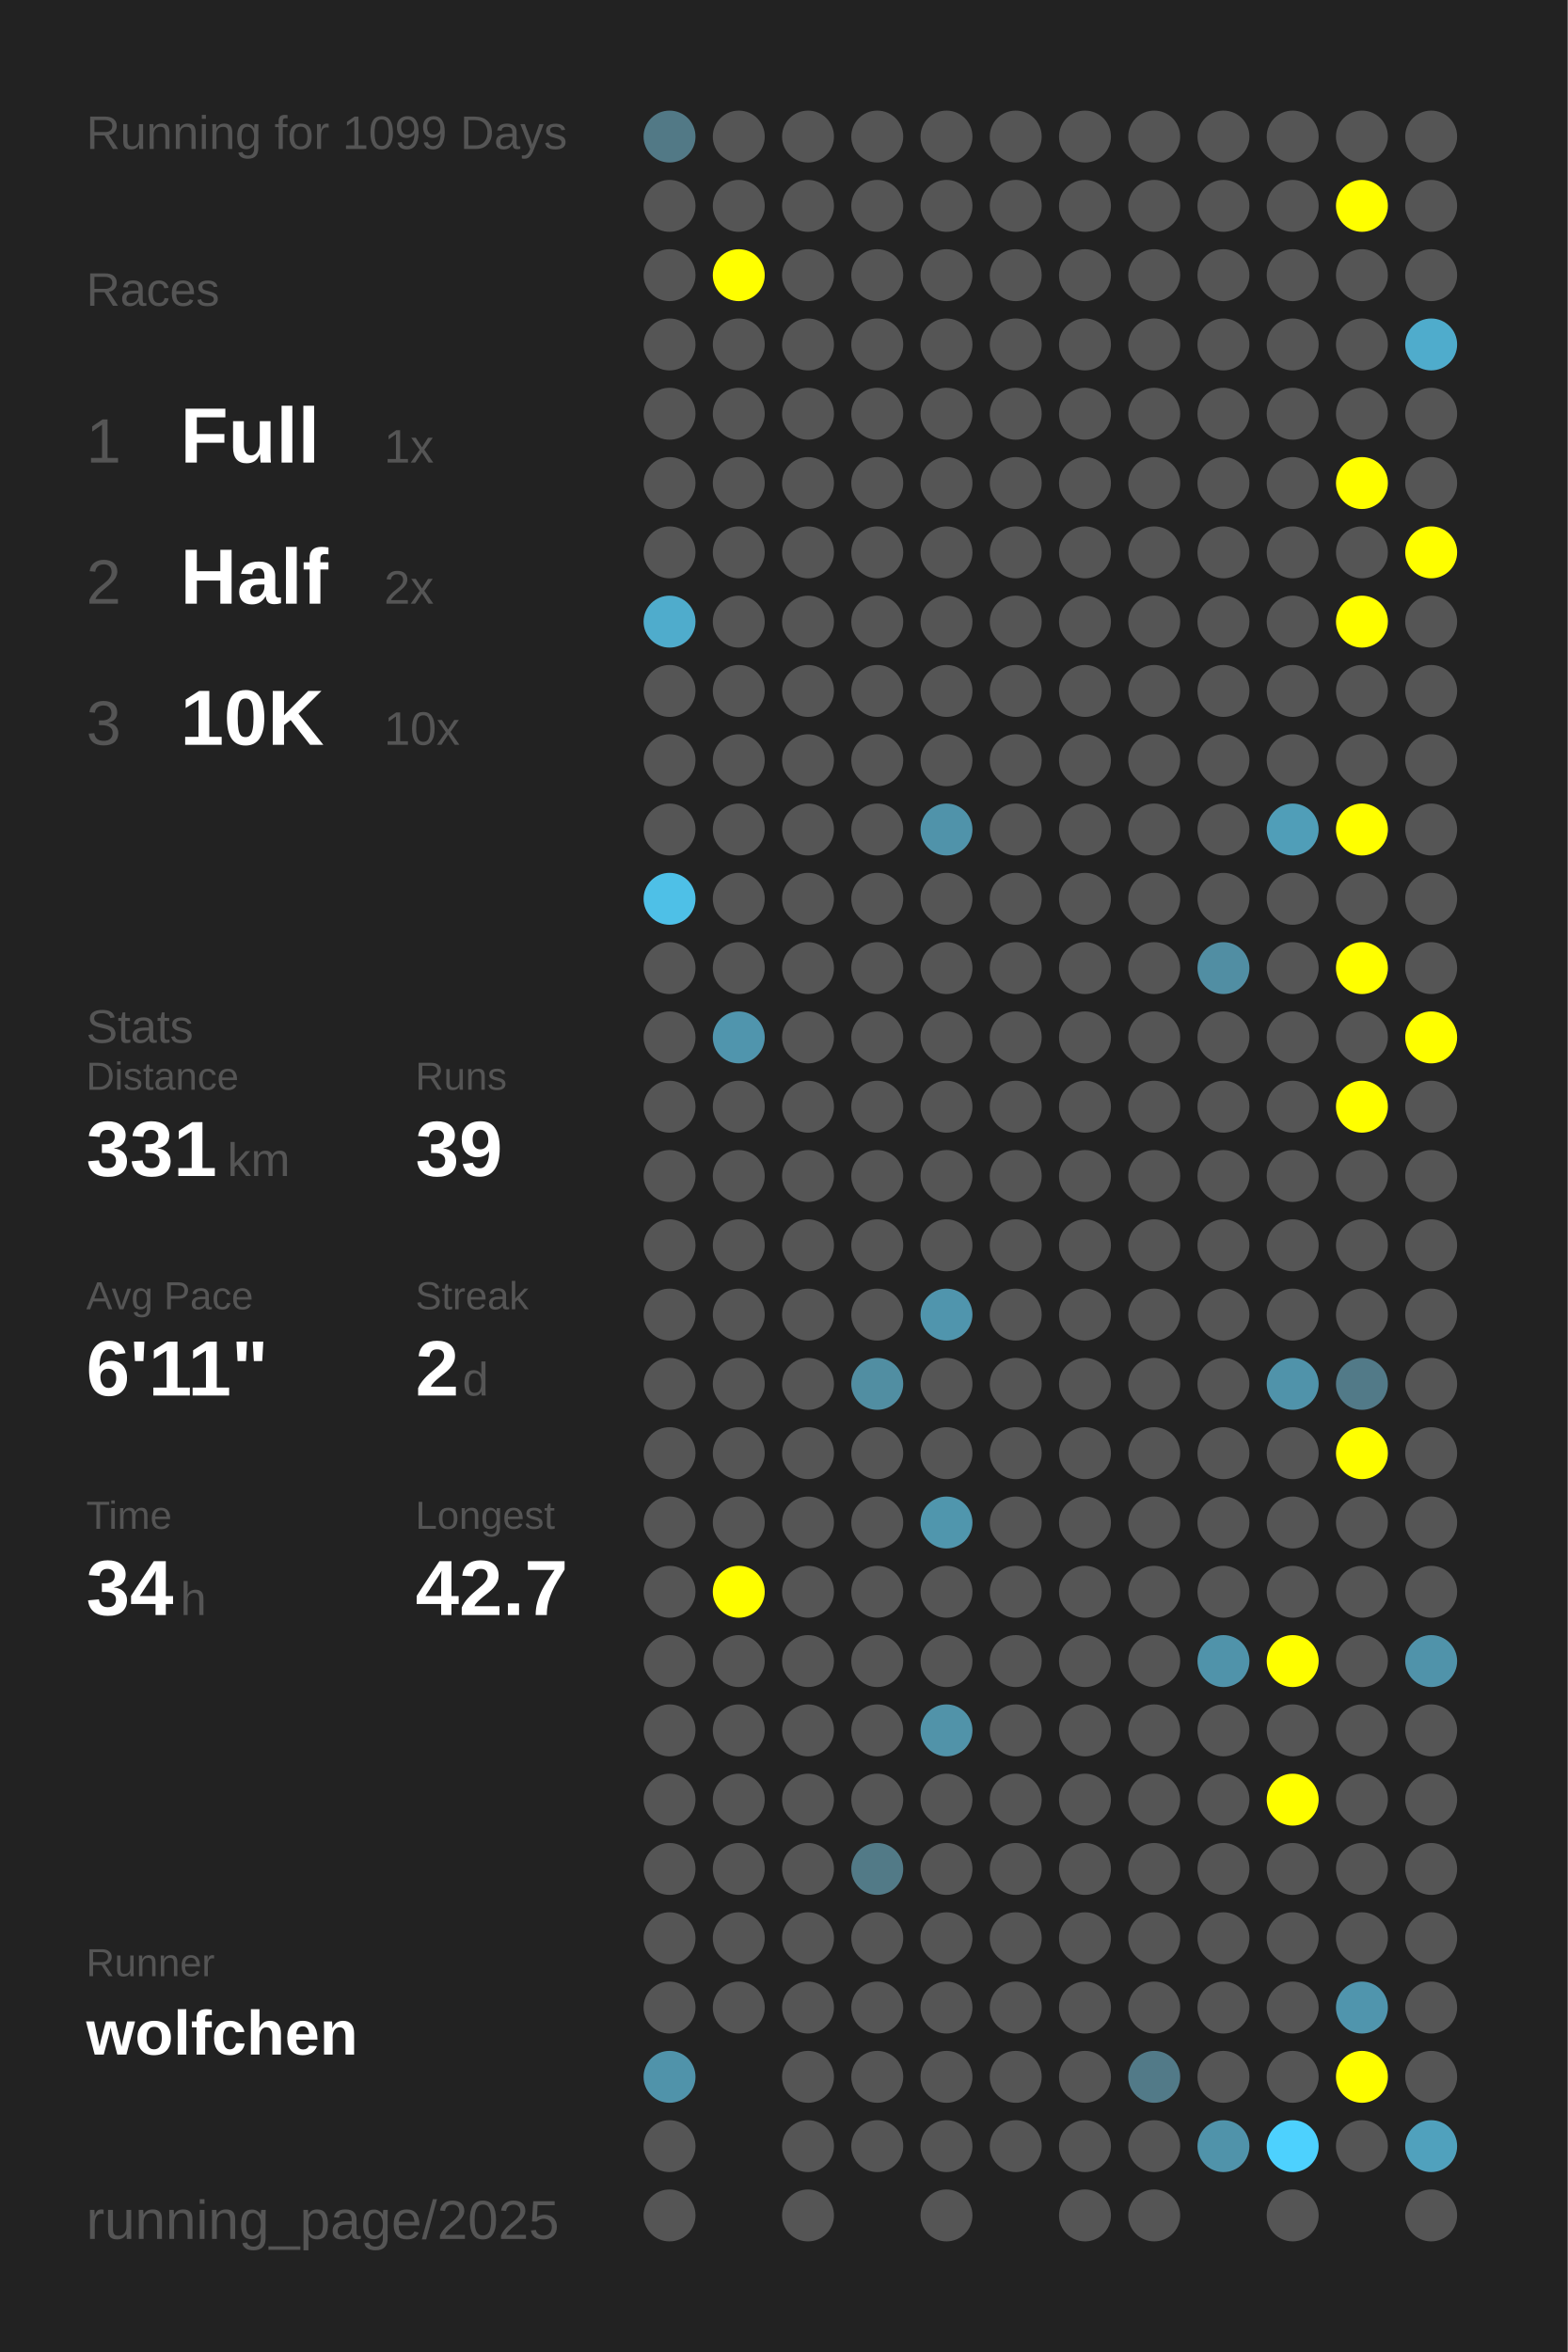
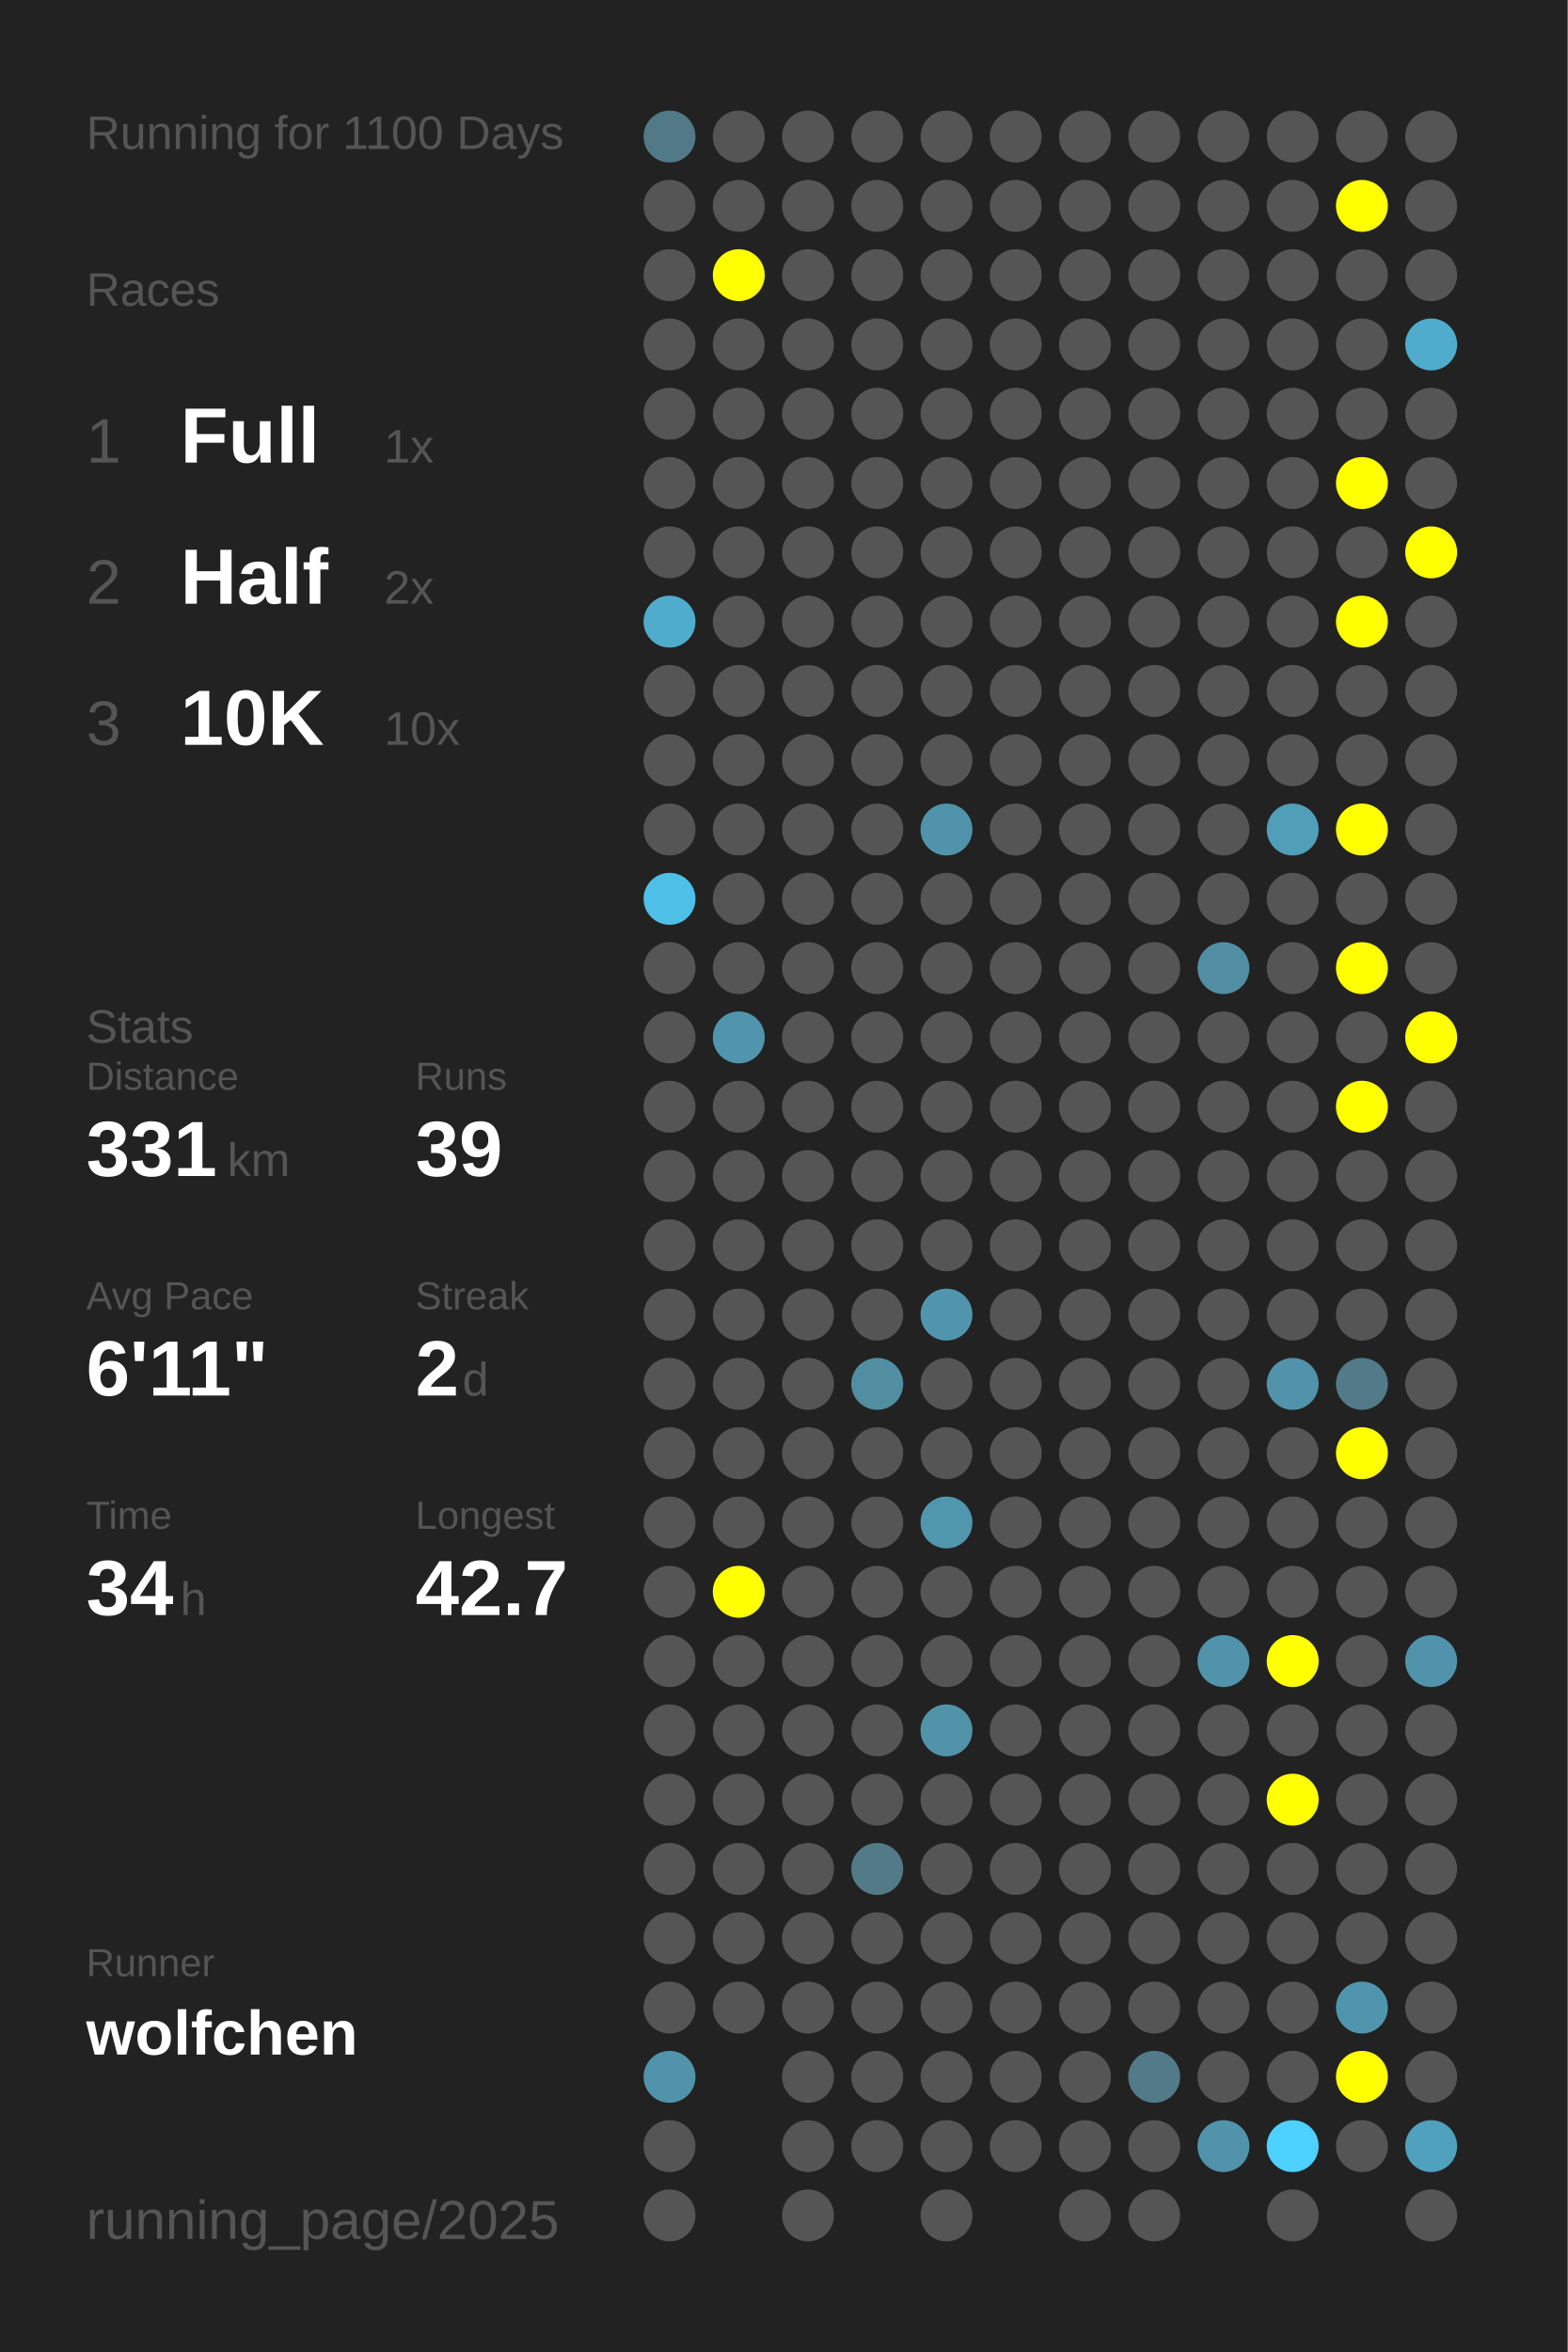
<svg xmlns="http://www.w3.org/2000/svg" baseProfile="full" height="300mm" version="1.1" viewBox="0,0,200,300" width="200mm">
  <defs />
  <rect fill="#222222" height="300" width="200" x="0" y="0" />
-   <text fill="#555555" style="font-size:6px; font-family:Arial;" x="11" y="19">Running for 1099 Days</text>
+   <text fill="#555555" style="font-size:6px; font-family:Arial;" x="11" y="19">Running for 1100 Days</text>
  <text fill="#555555" style="font-size:6px; font-family:Arial;" x="11" y="39">Races</text>
  <text fill="#555555" style="font-size:8px; font-family:Arial;" x="11" y="59">1</text>
  <text fill="#FFFFFF" style="font-size:10px; font-family:Arial; font-weight:bold;" x="23" y="59">Full</text>
  <text fill="#555555" style="font-size:6px; font-family:Arial;" x="49" y="59">1x</text>
  <text fill="#555555" style="font-size:8px; font-family:Arial;" x="11" y="77">2</text>
  <text fill="#FFFFFF" style="font-size:10px; font-family:Arial; font-weight:bold;" x="23" y="77">Half</text>
  <text fill="#555555" style="font-size:6px; font-family:Arial;" x="49" y="77">2x</text>
  <text fill="#555555" style="font-size:8px; font-family:Arial;" x="11" y="95">3</text>
  <text fill="#FFFFFF" style="font-size:10px; font-family:Arial; font-weight:bold;" x="23" y="95">10K</text>
  <text fill="#555555" style="font-size:6px; font-family:Arial;" x="49" y="95">10x</text>
  <text fill="#555555" style="font-size:6px; font-family:Arial;" x="11" y="133">Stats</text>
  <text fill="#555555" style="font-size:5px; font-family:Arial;" x="11" y="139">Distance</text>
  <text fill="#FFFFFF" style="font-size:10px; font-family:Arial; font-weight:bold;" x="11" y="150">331</text>
  <text fill="#555555" style="font-size:6px; font-family:Arial;" x="29" y="150">km</text>
  <text fill="#555555" style="font-size:5px; font-family:Arial;" x="53" y="139">Runs</text>
  <text fill="#FFFFFF" style="font-size:10px; font-family:Arial; font-weight:bold;" x="53" y="150">39</text>
  <text fill="#555555" style="font-size:5px; font-family:Arial;" x="11" y="167">Avg Pace</text>
  <text fill="#FFFFFF" style="font-size:10px; font-family:Arial; font-weight:bold;" x="11" y="178">6'11"</text>
  <text fill="#555555" style="font-size:5px; font-family:Arial;" x="53" y="167">Streak</text>
  <text fill="#FFFFFF" style="font-size:10px; font-family:Arial; font-weight:bold;" x="53" y="178">2</text>
  <text fill="#555555" style="font-size:6px; font-family:Arial;" x="59" y="178">d</text>
  <text fill="#555555" style="font-size:5px; font-family:Arial;" x="11" y="195">Time</text>
  <text fill="#FFFFFF" style="font-size:10px; font-family:Arial; font-weight:bold;" x="11" y="206">34</text>
  <text fill="#555555" style="font-size:6px; font-family:Arial;" x="23" y="206">h</text>
  <text fill="#555555" style="font-size:5px; font-family:Arial;" x="53" y="195">Longest</text>
  <text fill="#FFFFFF" style="font-size:10px; font-family:Arial; font-weight:bold;" x="53" y="206">42.7</text>
  <text fill="#555555" style="font-size:5px; font-family:Arial;" x="11" y="252.065">Runner</text>
  <text fill="#FFFFFF" style="font-size:8px; font-family:Arial; font-weight:bold;" x="11" y="262.065">wolfchen</text>
  <text fill="#555555" style="font-size:7px; font-family:Arial;" x="11" y="285.581">running_page/2025</text>
  <circle cx="85.417" cy="17.419" fill="#527986" r="3.312" />
  <circle cx="85.417" cy="26.258" fill="#555555" r="3.312" />
  <circle cx="85.417" cy="35.097" fill="#555555" r="3.312" />
  <circle cx="85.417" cy="43.935" fill="#555555" r="3.312" />
  <circle cx="85.417" cy="52.774" fill="#555555" r="3.312" />
  <circle cx="85.417" cy="61.613" fill="#555555" r="3.312" />
  <circle cx="85.417" cy="70.452" fill="#555555" r="3.312" />
  <circle cx="85.417" cy="79.29" fill="#4faccc" r="3.312" />
  <circle cx="85.417" cy="88.129" fill="#555555" r="3.312" />
  <circle cx="85.417" cy="96.968" fill="#555555" r="3.312" />
  <circle cx="85.417" cy="105.806" fill="#555555" r="3.312" />
  <circle cx="85.417" cy="114.645" fill="#4ec0e7" r="3.312" />
  <circle cx="85.417" cy="123.484" fill="#555555" r="3.312" />
  <circle cx="85.417" cy="132.323" fill="#555555" r="3.312" />
  <circle cx="85.417" cy="141.161" fill="#555555" r="3.312" />
  <circle cx="85.417" cy="150" fill="#555555" r="3.312" />
  <circle cx="85.417" cy="158.839" fill="#555555" r="3.312" />
  <circle cx="85.417" cy="167.677" fill="#555555" r="3.312" />
  <circle cx="85.417" cy="176.516" fill="#555555" r="3.312" />
  <circle cx="85.417" cy="185.355" fill="#555555" r="3.312" />
  <circle cx="85.417" cy="194.194" fill="#555555" r="3.312" />
  <circle cx="85.417" cy="203.032" fill="#555555" r="3.312" />
  <circle cx="85.417" cy="211.871" fill="#555555" r="3.312" />
  <circle cx="85.417" cy="220.71" fill="#555555" r="3.312" />
  <circle cx="85.417" cy="229.548" fill="#555555" r="3.312" />
  <circle cx="85.417" cy="238.387" fill="#555555" r="3.312" />
  <circle cx="85.417" cy="247.226" fill="#555555" r="3.312" />
  <circle cx="85.417" cy="256.065" fill="#555555" r="3.312" />
  <circle cx="85.417" cy="264.903" fill="#5093aa" r="3.312" />
  <circle cx="85.417" cy="273.742" fill="#555555" r="3.312" />
  <circle cx="85.417" cy="282.581" fill="#555555" r="3.312" />
  <circle cx="94.25" cy="17.419" fill="#555555" r="3.312" />
  <circle cx="94.25" cy="26.258" fill="#555555" r="3.312" />
  <circle cx="94.25" cy="35.097" fill="#FFFF00" r="3.312" />
  <circle cx="94.25" cy="43.935" fill="#555555" r="3.312" />
  <circle cx="94.25" cy="52.774" fill="#555555" r="3.312" />
  <circle cx="94.25" cy="61.613" fill="#555555" r="3.312" />
  <circle cx="94.25" cy="70.452" fill="#555555" r="3.312" />
  <circle cx="94.25" cy="79.29" fill="#555555" r="3.312" />
  <circle cx="94.25" cy="88.129" fill="#555555" r="3.312" />
  <circle cx="94.25" cy="96.968" fill="#555555" r="3.312" />
  <circle cx="94.25" cy="105.806" fill="#555555" r="3.312" />
  <circle cx="94.25" cy="114.645" fill="#555555" r="3.312" />
  <circle cx="94.25" cy="123.484" fill="#555555" r="3.312" />
  <circle cx="94.25" cy="132.323" fill="#5095ad" r="3.312" />
  <circle cx="94.25" cy="141.161" fill="#555555" r="3.312" />
  <circle cx="94.25" cy="150" fill="#555555" r="3.312" />
  <circle cx="94.25" cy="158.839" fill="#555555" r="3.312" />
  <circle cx="94.25" cy="167.677" fill="#555555" r="3.312" />
  <circle cx="94.25" cy="176.516" fill="#555555" r="3.312" />
  <circle cx="94.25" cy="185.355" fill="#555555" r="3.312" />
  <circle cx="94.25" cy="194.194" fill="#555555" r="3.312" />
  <circle cx="94.25" cy="203.032" fill="#FFFF00" r="3.312" />
  <circle cx="94.25" cy="211.871" fill="#555555" r="3.312" />
  <circle cx="94.25" cy="220.71" fill="#555555" r="3.312" />
  <circle cx="94.25" cy="229.548" fill="#555555" r="3.312" />
  <circle cx="94.25" cy="238.387" fill="#555555" r="3.312" />
  <circle cx="94.25" cy="247.226" fill="#555555" r="3.312" />
  <circle cx="94.25" cy="256.065" fill="#555555" r="3.312" />
  <circle cx="103.083" cy="17.419" fill="#555555" r="3.312" />
  <circle cx="103.083" cy="26.258" fill="#555555" r="3.312" />
  <circle cx="103.083" cy="35.097" fill="#555555" r="3.312" />
  <circle cx="103.083" cy="43.935" fill="#555555" r="3.312" />
  <circle cx="103.083" cy="52.774" fill="#555555" r="3.312" />
  <circle cx="103.083" cy="61.613" fill="#555555" r="3.312" />
  <circle cx="103.083" cy="70.452" fill="#555555" r="3.312" />
  <circle cx="103.083" cy="79.29" fill="#555555" r="3.312" />
  <circle cx="103.083" cy="88.129" fill="#555555" r="3.312" />
  <circle cx="103.083" cy="96.968" fill="#555555" r="3.312" />
  <circle cx="103.083" cy="105.806" fill="#555555" r="3.312" />
  <circle cx="103.083" cy="114.645" fill="#555555" r="3.312" />
  <circle cx="103.083" cy="123.484" fill="#555555" r="3.312" />
  <circle cx="103.083" cy="132.323" fill="#555555" r="3.312" />
  <circle cx="103.083" cy="141.161" fill="#555555" r="3.312" />
  <circle cx="103.083" cy="150" fill="#555555" r="3.312" />
  <circle cx="103.083" cy="158.839" fill="#555555" r="3.312" />
  <circle cx="103.083" cy="167.677" fill="#555555" r="3.312" />
  <circle cx="103.083" cy="176.516" fill="#555555" r="3.312" />
  <circle cx="103.083" cy="185.355" fill="#555555" r="3.312" />
  <circle cx="103.083" cy="194.194" fill="#555555" r="3.312" />
  <circle cx="103.083" cy="203.032" fill="#555555" r="3.312" />
  <circle cx="103.083" cy="211.871" fill="#555555" r="3.312" />
  <circle cx="103.083" cy="220.71" fill="#555555" r="3.312" />
  <circle cx="103.083" cy="229.548" fill="#555555" r="3.312" />
  <circle cx="103.083" cy="238.387" fill="#555555" r="3.312" />
  <circle cx="103.083" cy="247.226" fill="#555555" r="3.312" />
  <circle cx="103.083" cy="256.065" fill="#555555" r="3.312" />
  <circle cx="103.083" cy="264.903" fill="#555555" r="3.312" />
  <circle cx="103.083" cy="273.742" fill="#555555" r="3.312" />
  <circle cx="103.083" cy="282.581" fill="#555555" r="3.312" />
  <circle cx="111.917" cy="17.419" fill="#555555" r="3.312" />
  <circle cx="111.917" cy="26.258" fill="#555555" r="3.312" />
  <circle cx="111.917" cy="35.097" fill="#555555" r="3.312" />
  <circle cx="111.917" cy="43.935" fill="#555555" r="3.312" />
  <circle cx="111.917" cy="52.774" fill="#555555" r="3.312" />
  <circle cx="111.917" cy="61.613" fill="#555555" r="3.312" />
  <circle cx="111.917" cy="70.452" fill="#555555" r="3.312" />
  <circle cx="111.917" cy="79.29" fill="#555555" r="3.312" />
  <circle cx="111.917" cy="88.129" fill="#555555" r="3.312" />
  <circle cx="111.917" cy="96.968" fill="#555555" r="3.312" />
  <circle cx="111.917" cy="105.806" fill="#555555" r="3.312" />
  <circle cx="111.917" cy="114.645" fill="#555555" r="3.312" />
  <circle cx="111.917" cy="123.484" fill="#555555" r="3.312" />
  <circle cx="111.917" cy="132.323" fill="#555555" r="3.312" />
  <circle cx="111.917" cy="141.161" fill="#555555" r="3.312" />
  <circle cx="111.917" cy="150" fill="#555555" r="3.312" />
  <circle cx="111.917" cy="158.839" fill="#555555" r="3.312" />
  <circle cx="111.917" cy="167.677" fill="#555555" r="3.312" />
  <circle cx="111.917" cy="176.516" fill="#518ea2" r="3.312" />
  <circle cx="111.917" cy="185.355" fill="#555555" r="3.312" />
  <circle cx="111.917" cy="194.194" fill="#555555" r="3.312" />
  <circle cx="111.917" cy="203.032" fill="#555555" r="3.312" />
  <circle cx="111.917" cy="211.871" fill="#555555" r="3.312" />
  <circle cx="111.917" cy="220.71" fill="#555555" r="3.312" />
  <circle cx="111.917" cy="229.548" fill="#555555" r="3.312" />
  <circle cx="111.917" cy="238.387" fill="#527a87" r="3.312" />
  <circle cx="111.917" cy="247.226" fill="#555555" r="3.312" />
  <circle cx="111.917" cy="256.065" fill="#555555" r="3.312" />
  <circle cx="111.917" cy="264.903" fill="#555555" r="3.312" />
  <circle cx="111.917" cy="273.742" fill="#555555" r="3.312" />
  <circle cx="120.75" cy="17.419" fill="#555555" r="3.312" />
  <circle cx="120.75" cy="26.258" fill="#555555" r="3.312" />
  <circle cx="120.75" cy="35.097" fill="#555555" r="3.312" />
  <circle cx="120.75" cy="43.935" fill="#555555" r="3.312" />
  <circle cx="120.75" cy="52.774" fill="#555555" r="3.312" />
  <circle cx="120.75" cy="61.613" fill="#555555" r="3.312" />
  <circle cx="120.75" cy="70.452" fill="#555555" r="3.312" />
  <circle cx="120.75" cy="79.29" fill="#555555" r="3.312" />
  <circle cx="120.75" cy="88.129" fill="#555555" r="3.312" />
  <circle cx="120.75" cy="96.968" fill="#555555" r="3.312" />
  <circle cx="120.75" cy="105.806" fill="#5093aa" r="3.312" />
  <circle cx="120.75" cy="114.645" fill="#555555" r="3.312" />
  <circle cx="120.75" cy="123.484" fill="#555555" r="3.312" />
  <circle cx="120.75" cy="132.323" fill="#555555" r="3.312" />
  <circle cx="120.75" cy="141.161" fill="#555555" r="3.312" />
  <circle cx="120.75" cy="150" fill="#555555" r="3.312" />
  <circle cx="120.75" cy="158.839" fill="#555555" r="3.312" />
  <circle cx="120.75" cy="167.677" fill="#5095ad" r="3.312" />
  <circle cx="120.75" cy="176.516" fill="#555555" r="3.312" />
  <circle cx="120.75" cy="185.355" fill="#555555" r="3.312" />
  <circle cx="120.75" cy="194.194" fill="#5096ad" r="3.312" />
  <circle cx="120.75" cy="203.032" fill="#555555" r="3.312" />
  <circle cx="120.75" cy="211.871" fill="#555555" r="3.312" />
  <circle cx="120.75" cy="220.71" fill="#5193a9" r="3.312" />
  <circle cx="120.75" cy="229.548" fill="#555555" r="3.312" />
  <circle cx="120.75" cy="238.387" fill="#555555" r="3.312" />
  <circle cx="120.75" cy="247.226" fill="#555555" r="3.312" />
  <circle cx="120.75" cy="256.065" fill="#555555" r="3.312" />
  <circle cx="120.75" cy="264.903" fill="#555555" r="3.312" />
  <circle cx="120.75" cy="273.742" fill="#555555" r="3.312" />
  <circle cx="120.75" cy="282.581" fill="#555555" r="3.312" />
  <circle cx="129.583" cy="17.419" fill="#555555" r="3.312" />
  <circle cx="129.583" cy="26.258" fill="#555555" r="3.312" />
  <circle cx="129.583" cy="35.097" fill="#555555" r="3.312" />
  <circle cx="129.583" cy="43.935" fill="#555555" r="3.312" />
  <circle cx="129.583" cy="52.774" fill="#555555" r="3.312" />
  <circle cx="129.583" cy="61.613" fill="#555555" r="3.312" />
  <circle cx="129.583" cy="70.452" fill="#555555" r="3.312" />
  <circle cx="129.583" cy="79.29" fill="#555555" r="3.312" />
  <circle cx="129.583" cy="88.129" fill="#555555" r="3.312" />
  <circle cx="129.583" cy="96.968" fill="#555555" r="3.312" />
  <circle cx="129.583" cy="105.806" fill="#555555" r="3.312" />
  <circle cx="129.583" cy="114.645" fill="#555555" r="3.312" />
  <circle cx="129.583" cy="123.484" fill="#555555" r="3.312" />
  <circle cx="129.583" cy="132.323" fill="#555555" r="3.312" />
  <circle cx="129.583" cy="141.161" fill="#555555" r="3.312" />
  <circle cx="129.583" cy="150" fill="#555555" r="3.312" />
  <circle cx="129.583" cy="158.839" fill="#555555" r="3.312" />
  <circle cx="129.583" cy="167.677" fill="#555555" r="3.312" />
  <circle cx="129.583" cy="176.516" fill="#555555" r="3.312" />
  <circle cx="129.583" cy="185.355" fill="#555555" r="3.312" />
  <circle cx="129.583" cy="194.194" fill="#555555" r="3.312" />
  <circle cx="129.583" cy="203.032" fill="#555555" r="3.312" />
  <circle cx="129.583" cy="211.871" fill="#555555" r="3.312" />
  <circle cx="129.583" cy="220.71" fill="#555555" r="3.312" />
  <circle cx="129.583" cy="229.548" fill="#555555" r="3.312" />
  <circle cx="129.583" cy="238.387" fill="#555555" r="3.312" />
  <circle cx="129.583" cy="247.226" fill="#555555" r="3.312" />
  <circle cx="129.583" cy="256.065" fill="#555555" r="3.312" />
  <circle cx="129.583" cy="264.903" fill="#555555" r="3.312" />
  <circle cx="129.583" cy="273.742" fill="#555555" r="3.312" />
  <circle cx="138.417" cy="17.419" fill="#555555" r="3.312" />
  <circle cx="138.417" cy="26.258" fill="#555555" r="3.312" />
  <circle cx="138.417" cy="35.097" fill="#555555" r="3.312" />
  <circle cx="138.417" cy="43.935" fill="#555555" r="3.312" />
  <circle cx="138.417" cy="52.774" fill="#555555" r="3.312" />
  <circle cx="138.417" cy="61.613" fill="#555555" r="3.312" />
  <circle cx="138.417" cy="70.452" fill="#555555" r="3.312" />
  <circle cx="138.417" cy="79.29" fill="#555555" r="3.312" />
  <circle cx="138.417" cy="88.129" fill="#555555" r="3.312" />
  <circle cx="138.417" cy="96.968" fill="#555555" r="3.312" />
  <circle cx="138.417" cy="105.806" fill="#555555" r="3.312" />
  <circle cx="138.417" cy="114.645" fill="#555555" r="3.312" />
  <circle cx="138.417" cy="123.484" fill="#555555" r="3.312" />
  <circle cx="138.417" cy="132.323" fill="#555555" r="3.312" />
  <circle cx="138.417" cy="141.161" fill="#555555" r="3.312" />
  <circle cx="138.417" cy="150" fill="#555555" r="3.312" />
  <circle cx="138.417" cy="158.839" fill="#555555" r="3.312" />
  <circle cx="138.417" cy="167.677" fill="#555555" r="3.312" />
  <circle cx="138.417" cy="176.516" fill="#555555" r="3.312" />
  <circle cx="138.417" cy="185.355" fill="#555555" r="3.312" />
  <circle cx="138.417" cy="194.194" fill="#555555" r="3.312" />
  <circle cx="138.417" cy="203.032" fill="#555555" r="3.312" />
  <circle cx="138.417" cy="211.871" fill="#555555" r="3.312" />
  <circle cx="138.417" cy="220.71" fill="#555555" r="3.312" />
  <circle cx="138.417" cy="229.548" fill="#555555" r="3.312" />
  <circle cx="138.417" cy="238.387" fill="#555555" r="3.312" />
  <circle cx="138.417" cy="247.226" fill="#555555" r="3.312" />
  <circle cx="138.417" cy="256.065" fill="#555555" r="3.312" />
  <circle cx="138.417" cy="264.903" fill="#555555" r="3.312" />
  <circle cx="138.417" cy="273.742" fill="#555555" r="3.312" />
  <circle cx="138.417" cy="282.581" fill="#555555" r="3.312" />
  <circle cx="147.25" cy="17.419" fill="#555555" r="3.312" />
  <circle cx="147.25" cy="26.258" fill="#555555" r="3.312" />
  <circle cx="147.25" cy="35.097" fill="#555555" r="3.312" />
  <circle cx="147.25" cy="43.935" fill="#555555" r="3.312" />
  <circle cx="147.25" cy="52.774" fill="#555555" r="3.312" />
  <circle cx="147.25" cy="61.613" fill="#555555" r="3.312" />
  <circle cx="147.25" cy="70.452" fill="#555555" r="3.312" />
  <circle cx="147.25" cy="79.29" fill="#555555" r="3.312" />
  <circle cx="147.25" cy="88.129" fill="#555555" r="3.312" />
  <circle cx="147.25" cy="96.968" fill="#555555" r="3.312" />
  <circle cx="147.25" cy="105.806" fill="#555555" r="3.312" />
  <circle cx="147.25" cy="114.645" fill="#555555" r="3.312" />
  <circle cx="147.25" cy="123.484" fill="#555555" r="3.312" />
  <circle cx="147.25" cy="132.323" fill="#555555" r="3.312" />
  <circle cx="147.25" cy="141.161" fill="#555555" r="3.312" />
  <circle cx="147.25" cy="150" fill="#555555" r="3.312" />
  <circle cx="147.25" cy="158.839" fill="#555555" r="3.312" />
  <circle cx="147.25" cy="167.677" fill="#555555" r="3.312" />
  <circle cx="147.25" cy="176.516" fill="#555555" r="3.312" />
  <circle cx="147.25" cy="185.355" fill="#555555" r="3.312" />
  <circle cx="147.25" cy="194.194" fill="#555555" r="3.312" />
  <circle cx="147.25" cy="203.032" fill="#555555" r="3.312" />
  <circle cx="147.25" cy="211.871" fill="#555555" r="3.312" />
  <circle cx="147.25" cy="220.71" fill="#555555" r="3.312" />
  <circle cx="147.25" cy="229.548" fill="#555555" r="3.312" />
  <circle cx="147.25" cy="238.387" fill="#555555" r="3.312" />
  <circle cx="147.25" cy="247.226" fill="#555555" r="3.312" />
  <circle cx="147.25" cy="256.065" fill="#555555" r="3.312" />
  <circle cx="147.25" cy="264.903" fill="#527a88" r="3.312" />
  <circle cx="147.25" cy="273.742" fill="#555555" r="3.312" />
  <circle cx="147.25" cy="282.581" fill="#555555" r="3.312" />
  <circle cx="156.083" cy="17.419" fill="#555555" r="3.312" />
  <circle cx="156.083" cy="26.258" fill="#555555" r="3.312" />
  <circle cx="156.083" cy="35.097" fill="#555555" r="3.312" />
  <circle cx="156.083" cy="43.935" fill="#555555" r="3.312" />
  <circle cx="156.083" cy="52.774" fill="#555555" r="3.312" />
  <circle cx="156.083" cy="61.613" fill="#555555" r="3.312" />
  <circle cx="156.083" cy="70.452" fill="#555555" r="3.312" />
  <circle cx="156.083" cy="79.29" fill="#555555" r="3.312" />
  <circle cx="156.083" cy="88.129" fill="#555555" r="3.312" />
  <circle cx="156.083" cy="96.968" fill="#555555" r="3.312" />
  <circle cx="156.083" cy="105.806" fill="#555555" r="3.312" />
  <circle cx="156.083" cy="114.645" fill="#555555" r="3.312" />
  <circle cx="156.083" cy="123.484" fill="#518ea3" r="3.312" />
  <circle cx="156.083" cy="132.323" fill="#555555" r="3.312" />
  <circle cx="156.083" cy="141.161" fill="#555555" r="3.312" />
  <circle cx="156.083" cy="150" fill="#555555" r="3.312" />
  <circle cx="156.083" cy="158.839" fill="#555555" r="3.312" />
  <circle cx="156.083" cy="167.677" fill="#555555" r="3.312" />
  <circle cx="156.083" cy="176.516" fill="#555555" r="3.312" />
  <circle cx="156.083" cy="185.355" fill="#555555" r="3.312" />
  <circle cx="156.083" cy="194.194" fill="#555555" r="3.312" />
  <circle cx="156.083" cy="203.032" fill="#555555" r="3.312" />
  <circle cx="156.083" cy="211.871" fill="#5093aa" r="3.312" />
  <circle cx="156.083" cy="220.71" fill="#555555" r="3.312" />
  <circle cx="156.083" cy="229.548" fill="#555555" r="3.312" />
  <circle cx="156.083" cy="238.387" fill="#555555" r="3.312" />
  <circle cx="156.083" cy="247.226" fill="#555555" r="3.312" />
  <circle cx="156.083" cy="256.065" fill="#555555" r="3.312" />
  <circle cx="156.083" cy="264.903" fill="#555555" r="3.312" />
  <circle cx="156.083" cy="273.742" fill="#5093aa" r="3.312" />
  <circle cx="164.917" cy="17.419" fill="#555555" r="3.312" />
  <circle cx="164.917" cy="26.258" fill="#555555" r="3.312" />
  <circle cx="164.917" cy="35.097" fill="#555555" r="3.312" />
  <circle cx="164.917" cy="43.935" fill="#555555" r="3.312" />
  <circle cx="164.917" cy="52.774" fill="#555555" r="3.312" />
  <circle cx="164.917" cy="61.613" fill="#555555" r="3.312" />
  <circle cx="164.917" cy="70.452" fill="#555555" r="3.312" />
  <circle cx="164.917" cy="79.29" fill="#555555" r="3.312" />
  <circle cx="164.917" cy="88.129" fill="#555555" r="3.312" />
  <circle cx="164.917" cy="96.968" fill="#555555" r="3.312" />
  <circle cx="164.917" cy="105.806" fill="#509eb8" r="3.312" />
  <circle cx="164.917" cy="114.645" fill="#555555" r="3.312" />
  <circle cx="164.917" cy="123.484" fill="#555555" r="3.312" />
  <circle cx="164.917" cy="132.323" fill="#555555" r="3.312" />
  <circle cx="164.917" cy="141.161" fill="#555555" r="3.312" />
  <circle cx="164.917" cy="150" fill="#555555" r="3.312" />
  <circle cx="164.917" cy="158.839" fill="#555555" r="3.312" />
  <circle cx="164.917" cy="167.677" fill="#555555" r="3.312" />
  <circle cx="164.917" cy="176.516" fill="#5093aa" r="3.312" />
  <circle cx="164.917" cy="185.355" fill="#555555" r="3.312" />
  <circle cx="164.917" cy="194.194" fill="#555555" r="3.312" />
  <circle cx="164.917" cy="203.032" fill="#555555" r="3.312" />
  <circle cx="164.917" cy="211.871" fill="#FFFF00" r="3.312" />
  <circle cx="164.917" cy="220.71" fill="#555555" r="3.312" />
  <circle cx="164.917" cy="229.548" fill="#FFFF00" r="3.312" />
  <circle cx="164.917" cy="238.387" fill="#555555" r="3.312" />
  <circle cx="164.917" cy="247.226" fill="#555555" r="3.312" />
  <circle cx="164.917" cy="256.065" fill="#555555" r="3.312" />
  <circle cx="164.917" cy="264.903" fill="#555555" r="3.312" />
  <circle cx="164.917" cy="273.742" fill="#4dd1fe" r="3.312" />
  <circle cx="164.917" cy="282.581" fill="#555555" r="3.312" />
  <circle cx="173.75" cy="17.419" fill="#555555" r="3.312" />
  <circle cx="173.75" cy="26.258" fill="#FFFF00" r="3.312" />
  <circle cx="173.75" cy="35.097" fill="#555555" r="3.312" />
  <circle cx="173.75" cy="43.935" fill="#555555" r="3.312" />
  <circle cx="173.75" cy="52.774" fill="#555555" r="3.312" />
  <circle cx="173.75" cy="61.613" fill="#FFFF00" r="3.312" />
  <circle cx="173.75" cy="70.452" fill="#555555" r="3.312" />
  <circle cx="173.75" cy="79.29" fill="#FFFF00" r="3.312" />
  <circle cx="173.75" cy="88.129" fill="#555555" r="3.312" />
  <circle cx="173.75" cy="96.968" fill="#555555" r="3.312" />
  <circle cx="173.75" cy="105.806" fill="#FFFF00" r="3.312" />
  <circle cx="173.75" cy="114.645" fill="#555555" r="3.312" />
  <circle cx="173.75" cy="123.484" fill="#FFFF00" r="3.312" />
  <circle cx="173.75" cy="132.323" fill="#555555" r="3.312" />
  <circle cx="173.75" cy="141.161" fill="#FFFF00" r="3.312" />
  <circle cx="173.75" cy="150" fill="#555555" r="3.312" />
  <circle cx="173.75" cy="158.839" fill="#555555" r="3.312" />
  <circle cx="173.75" cy="167.677" fill="#555555" r="3.312" />
  <circle cx="173.75" cy="176.516" fill="#527a88" r="3.312" />
  <circle cx="173.75" cy="185.355" fill="#FFFF00" r="3.312" />
  <circle cx="173.75" cy="194.194" fill="#555555" r="3.312" />
  <circle cx="173.75" cy="203.032" fill="#555555" r="3.312" />
  <circle cx="173.75" cy="211.871" fill="#555555" r="3.312" />
  <circle cx="173.75" cy="220.71" fill="#555555" r="3.312" />
  <circle cx="173.75" cy="229.548" fill="#555555" r="3.312" />
  <circle cx="173.75" cy="238.387" fill="#555555" r="3.312" />
  <circle cx="173.75" cy="247.226" fill="#555555" r="3.312" />
  <circle cx="173.75" cy="256.065" fill="#5095ad" r="3.312" />
  <circle cx="173.75" cy="264.903" fill="#FFFF00" r="3.312" />
  <circle cx="173.75" cy="273.742" fill="#555555" r="3.312" />
  <circle cx="182.583" cy="17.419" fill="#555555" r="3.312" />
  <circle cx="182.583" cy="26.258" fill="#555555" r="3.312" />
  <circle cx="182.583" cy="35.097" fill="#555555" r="3.312" />
  <circle cx="182.583" cy="43.935" fill="#4faccc" r="3.312" />
  <circle cx="182.583" cy="52.774" fill="#555555" r="3.312" />
  <circle cx="182.583" cy="61.613" fill="#555555" r="3.312" />
  <circle cx="182.583" cy="70.452" fill="#FFFF00" r="3.312" />
  <circle cx="182.583" cy="79.29" fill="#555555" r="3.312" />
  <circle cx="182.583" cy="88.129" fill="#555555" r="3.312" />
  <circle cx="182.583" cy="96.968" fill="#555555" r="3.312" />
  <circle cx="182.583" cy="105.806" fill="#555555" r="3.312" />
  <circle cx="182.583" cy="114.645" fill="#555555" r="3.312" />
  <circle cx="182.583" cy="123.484" fill="#555555" r="3.312" />
  <circle cx="182.583" cy="132.323" fill="#FFFF00" r="3.312" />
  <circle cx="182.583" cy="141.161" fill="#555555" r="3.312" />
  <circle cx="182.583" cy="150" fill="#555555" r="3.312" />
  <circle cx="182.583" cy="158.839" fill="#555555" r="3.312" />
  <circle cx="182.583" cy="167.677" fill="#555555" r="3.312" />
  <circle cx="182.583" cy="176.516" fill="#555555" r="3.312" />
  <circle cx="182.583" cy="185.355" fill="#555555" r="3.312" />
  <circle cx="182.583" cy="194.194" fill="#555555" r="3.312" />
  <circle cx="182.583" cy="203.032" fill="#555555" r="3.312" />
  <circle cx="182.583" cy="211.871" fill="#5093aa" r="3.312" />
  <circle cx="182.583" cy="220.71" fill="#555555" r="3.312" />
  <circle cx="182.583" cy="229.548" fill="#555555" r="3.312" />
  <circle cx="182.583" cy="238.387" fill="#555555" r="3.312" />
  <circle cx="182.583" cy="247.226" fill="#555555" r="3.312" />
  <circle cx="182.583" cy="256.065" fill="#555555" r="3.312" />
  <circle cx="182.583" cy="264.903" fill="#555555" r="3.312" />
  <circle cx="182.583" cy="273.742" fill="#50a1bd" r="3.312" />
  <circle cx="182.583" cy="282.581" fill="#555555" r="3.312" />
</svg>
